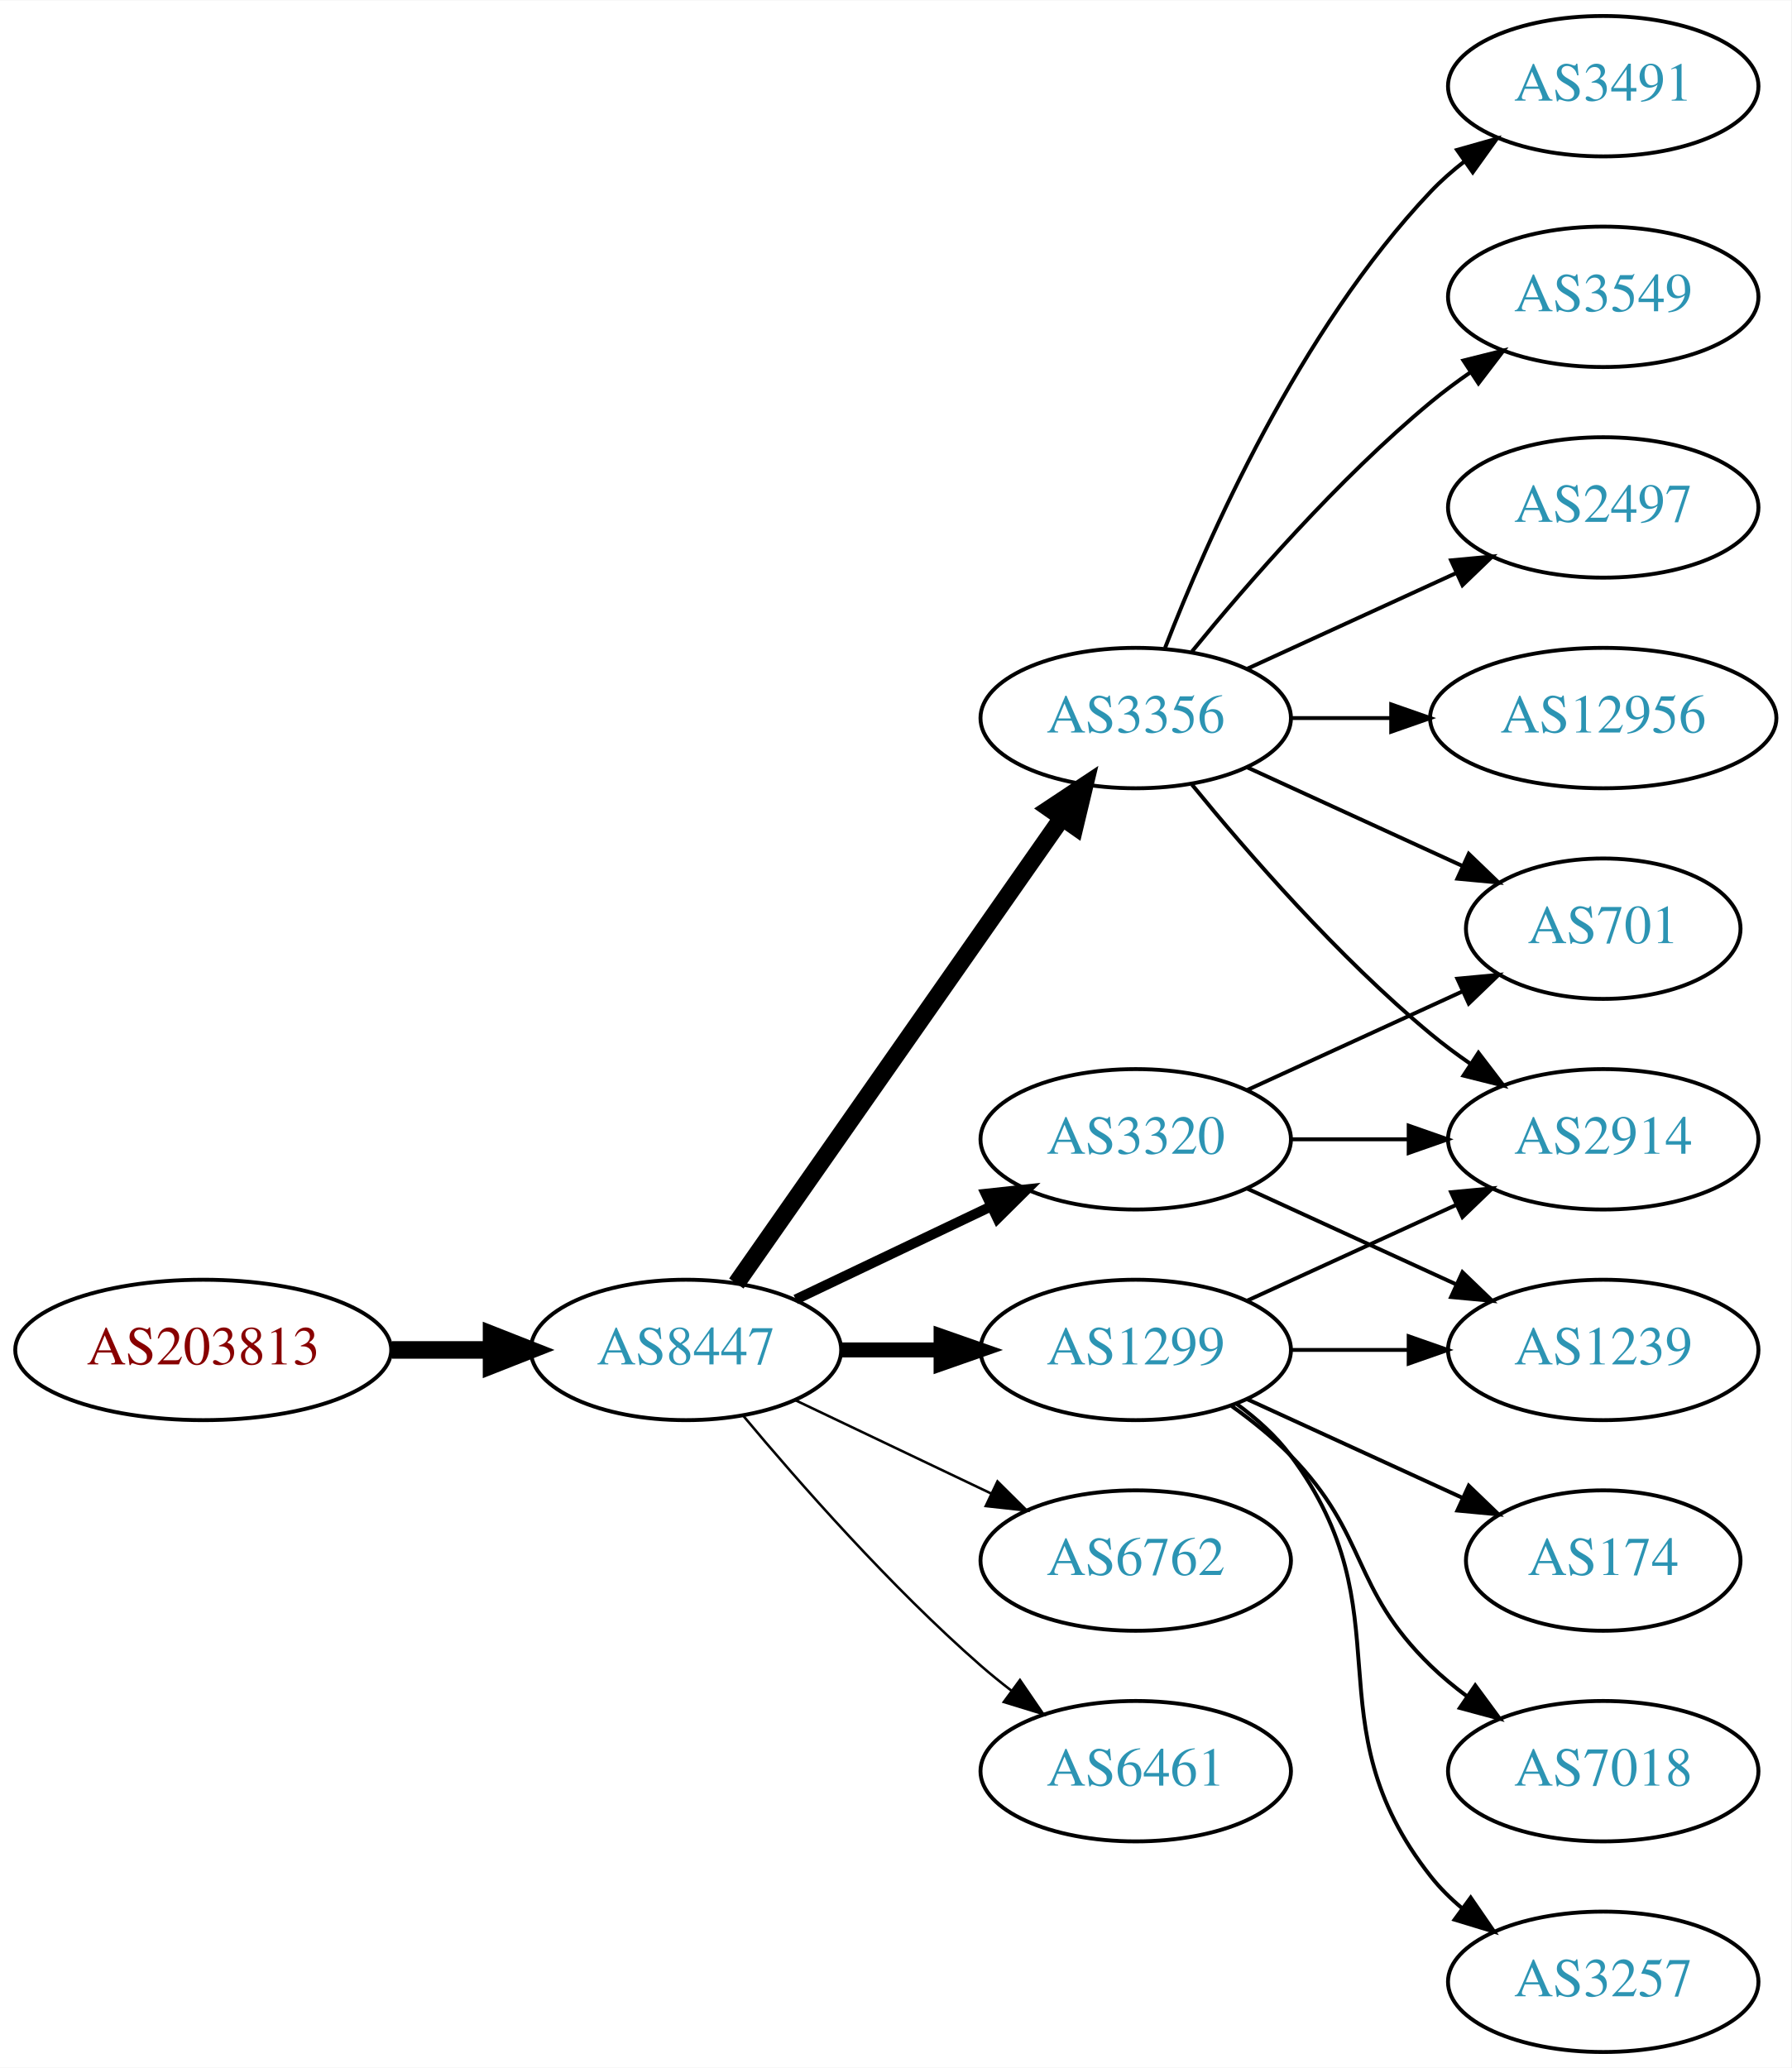
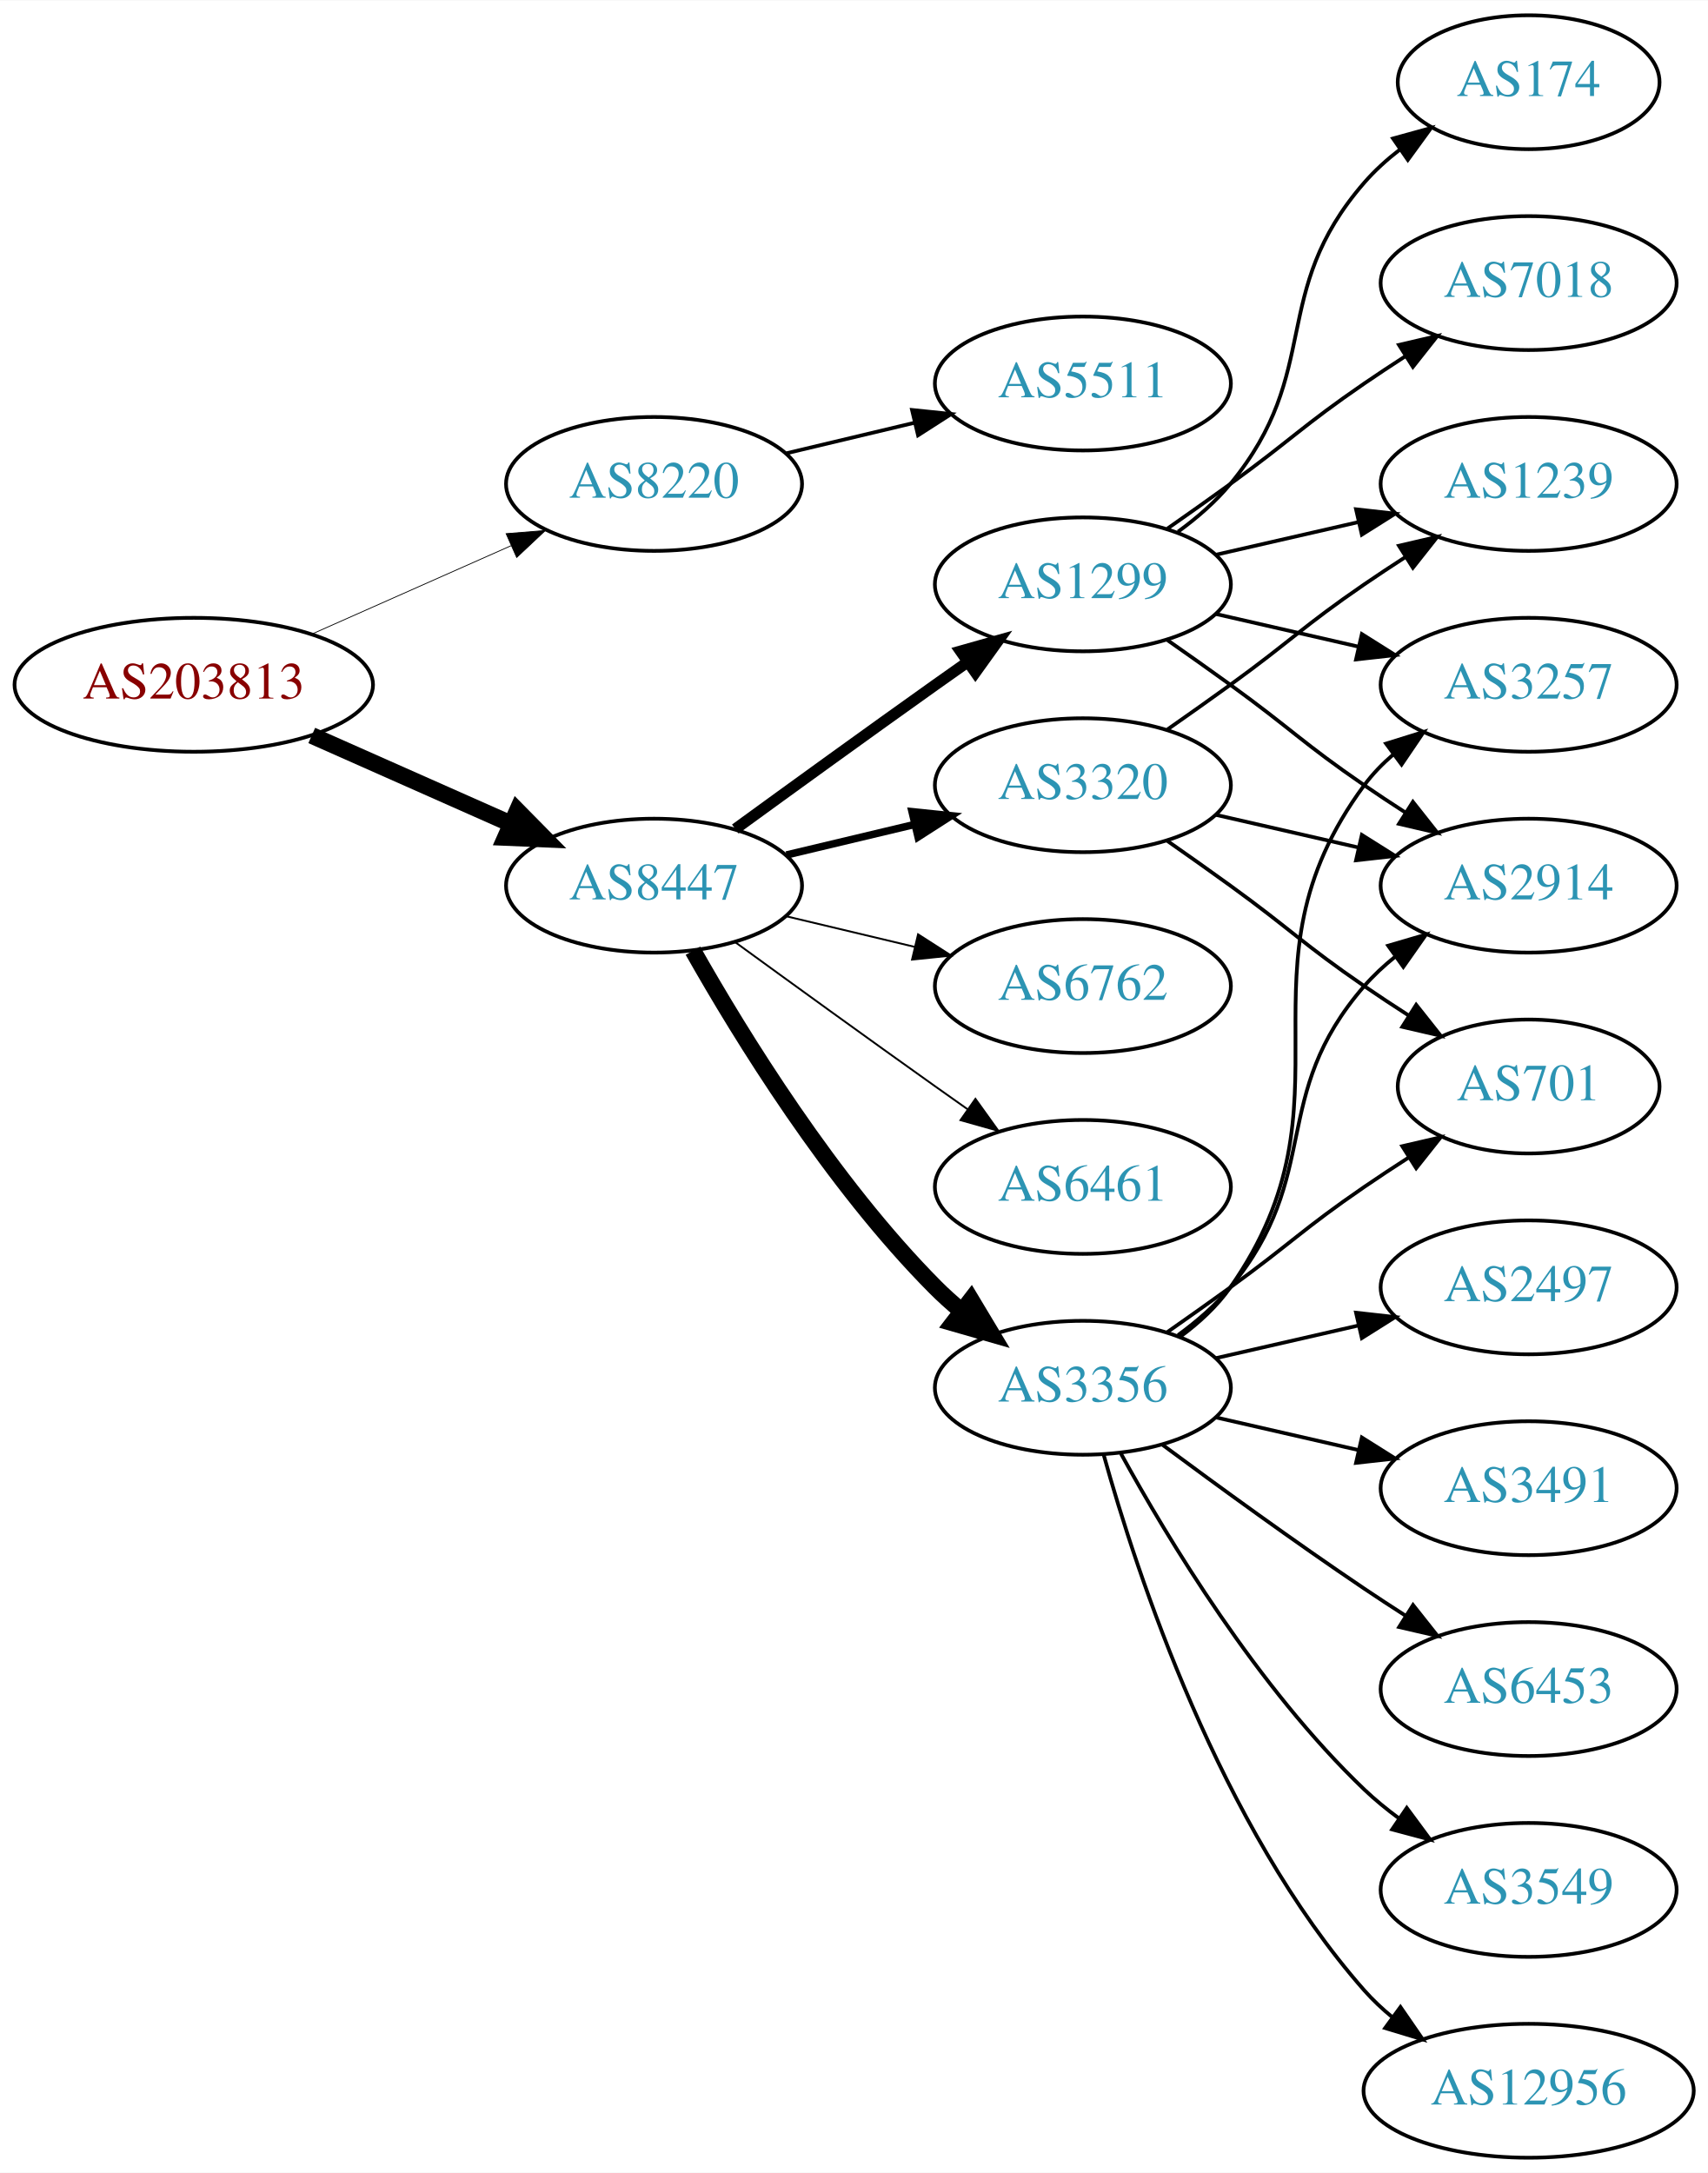
- <svg xmlns="http://www.w3.org/2000/svg" xmlns:xlink="http://www.w3.org/1999/xlink" width="459pt" height="530pt" viewBox="0.00 0.00 459.17 530.00">
-   <g id="graph0" class="graph" transform="scale(1 1) rotate(0) translate(4 526)">
-     <polygon fill="white" stroke="none" points="-4,4 -4,-526 455.17,-526 455.17,4 -4,4" />
+ <svg xmlns="http://www.w3.org/2000/svg" xmlns:xlink="http://www.w3.org/1999/xlink" width="459pt" height="584pt" viewBox="0.00 0.00 459.17 584.00">
+   <g id="graph0" class="graph" transform="scale(1 1) rotate(0) translate(4 580)">
+     <polygon fill="white" stroke="none" points="-4,4 -4,-580 455.17,-580 455.17,4 -4,4" />
    <g id="node1" class="node">
      <g id="a_node1">
        <a xlink:href="/asn/203813" xlink:title="AS203813 ~ Spar Business Services GmbH [AT]">
-           <ellipse fill="#ffffff" stroke="black" cx="48.096" cy="-180" rx="48.192" ry="18" />
-           <text text-anchor="middle" x="48.096" y="-176.3" font-family="Times,serif" font-size="14.00" fill="#880000">AS203813</text>
+           <ellipse fill="#ffffff" stroke="black" cx="48.096" cy="-396" rx="48.192" ry="18" />
+           <text text-anchor="middle" x="48.096" y="-392.3" font-family="Times,serif" font-size="14.00" fill="#880000">AS203813</text>
        </a>
      </g>
    </g>
    <g id="node2" class="node">
      <g id="a_node2">
-         <a xlink:href="/asn/8447" xlink:title="AS8447 ~ A1 Telekom Austria AG [AT]">
-           <ellipse fill="#ffffff" stroke="black" cx="171.838" cy="-180" rx="39.794" ry="18" />
-           <text text-anchor="middle" x="171.838" y="-176.3" font-family="Times,serif" font-size="14.00" fill="#2c94b3">AS8447</text>
+         <a xlink:href="/asn/8220" xlink:title="AS8220 ~ COLT [GB]">
+           <ellipse fill="#ffffff" stroke="black" cx="171.838" cy="-450" rx="39.794" ry="18" />
+           <text text-anchor="middle" x="171.838" y="-446.3" font-family="Times,serif" font-size="14.00" fill="#2c94b3">AS8220</text>
        </a>
      </g>
    </g>
    <g id="edge1" class="edge">
-       <path fill="none" stroke="black" stroke-width="4.5" d="M96.513,-180C104.867,-180 113.577,-180 121.969,-180" />
-       <polygon fill="black" stroke="black" stroke-width="4.5" points="122.004,-183.938 132.004,-180 122.004,-176.063 122.004,-183.938" />
+       <path fill="none" stroke="black" stroke-width="0.214" d="M79.816,-409.626C96.101,-416.85 116.238,-425.781 133.427,-433.406" />
+       <polygon fill="black" stroke="black" stroke-width="0.214" points="132.07,-436.633 142.631,-437.488 134.909,-430.234 132.07,-436.633" />
    </g>
    <g id="node3" class="node">
      <g id="a_node3">
-         <a xlink:href="/asn/1299" xlink:title="AS1299 ~ Telia Carrier [EU]">
-           <ellipse fill="#ffffff" stroke="black" cx="287.131" cy="-180" rx="39.794" ry="18" />
-           <text text-anchor="middle" x="287.131" y="-176.3" font-family="Times,serif" font-size="14.00" fill="#2c94b3">AS1299</text>
+         <a xlink:href="/asn/8447" xlink:title="AS8447 ~ A1 Telekom Austria AG [AT]">
+           <ellipse fill="#ffffff" stroke="black" cx="171.838" cy="-342" rx="39.794" ry="18" />
+           <text text-anchor="middle" x="171.838" y="-338.3" font-family="Times,serif" font-size="14.00" fill="#2c94b3">AS8447</text>
        </a>
      </g>
    </g>
    <g id="edge2" class="edge">
-       <path fill="none" stroke="black" stroke-width="3.857" d="M211.51,-180C219.713,-180 228.477,-180 237.009,-180" />
-       <polygon fill="black" stroke="black" stroke-width="3.857" points="237.248,-183.5 247.248,-180 237.248,-176.5 237.248,-183.5" />
+       <path fill="none" stroke="black" stroke-width="4.5" d="M79.816,-382.374C96.101,-375.15 116.238,-366.219 133.427,-358.594" />
+       <polygon fill="black" stroke="black" stroke-width="4.5" points="135.086,-362.166 142.631,-354.512 131.893,-354.967 135.086,-362.166" />
    </g>
    <g id="node4" class="node">
      <g id="a_node4">
-         <a xlink:href="/asn/3356" xlink:title="AS3356 ~ Level 3 Parent, LLC [US]">
-           <ellipse fill="#ffffff" stroke="black" cx="287.131" cy="-342" rx="39.794" ry="18" />
-           <text text-anchor="middle" x="287.131" y="-338.3" font-family="Times,serif" font-size="14.00" fill="#2c94b3">AS3356</text>
+         <a xlink:href="/asn/5511" xlink:title="AS5511 ~ Orange S.A. [FR]">
+           <ellipse fill="#ffffff" stroke="black" cx="287.131" cy="-477" rx="39.794" ry="18" />
+           <text text-anchor="middle" x="287.131" y="-473.3" font-family="Times,serif" font-size="14.00" fill="#2c94b3">AS5511</text>
        </a>
      </g>
    </g>
    <g id="edge3" class="edge">
-       <path fill="none" stroke="black" stroke-width="4.5" d="M184.748,-197.031C204.67,-225.517 244.859,-282.985 268.209,-316.374" />
-       <polygon fill="black" stroke="black" stroke-width="4.5" points="265.082,-318.772 274.039,-324.71 271.535,-314.258 265.082,-318.772" />
+       <path fill="none" stroke="black" d="M207.445,-458.248C218.316,-460.838 230.471,-463.735 241.913,-466.462" />
+       <polygon fill="black" stroke="black" points="241.197,-469.889 251.736,-468.803 242.819,-463.08 241.197,-469.889" />
    </g>
    <g id="node5" class="node">
      <g id="a_node5">
-         <a xlink:href="/asn/6762" xlink:title="AS6762 ~ TELECOM ITALIA SPARKLE S.p.A. [IT]">
-           <ellipse fill="#ffffff" stroke="black" cx="287.131" cy="-126" rx="39.794" ry="18" />
-           <text text-anchor="middle" x="287.131" y="-122.3" font-family="Times,serif" font-size="14.00" fill="#2c94b3">AS6762</text>
+         <a xlink:href="/asn/3356" xlink:title="AS3356 ~ Level 3 Parent, LLC [US]">
+           <ellipse fill="#ffffff" stroke="black" cx="287.131" cy="-207" rx="39.794" ry="18" />
+           <text text-anchor="middle" x="287.131" y="-203.3" font-family="Times,serif" font-size="14.00" fill="#2c94b3">AS3356</text>
        </a>
      </g>
    </g>
    <g id="edge4" class="edge">
-       <path fill="none" stroke="black" stroke-width="0.643" d="M199.974,-167.066C214.968,-159.919 233.789,-150.948 250.013,-143.215" />
-       <polygon fill="black" stroke="black" stroke-width="0.643" points="251.695,-146.291 259.216,-138.829 248.683,-139.972 251.695,-146.291" />
+       <path fill="none" stroke="black" stroke-width="4.5" d="M182.298,-324.51C195.08,-301.904 219.512,-262.114 247.484,-234 249.595,-231.879 251.891,-229.812 254.277,-227.829" />
+       <polygon fill="black" stroke="black" stroke-width="4.5" points="257.059,-230.657 262.592,-221.444 252.263,-224.411 257.059,-230.657" />
    </g>
    <g id="node6" class="node">
      <g id="a_node6">
-         <a xlink:href="/asn/6461" xlink:title="AS6461 ~ Zayo Bandwidth [US]">
-           <ellipse fill="#ffffff" stroke="black" cx="287.131" cy="-72" rx="39.794" ry="18" />
-           <text text-anchor="middle" x="287.131" y="-68.3" font-family="Times,serif" font-size="14.00" fill="#2c94b3">AS6461</text>
+         <a xlink:href="/asn/6762" xlink:title="AS6762 ~ TELECOM ITALIA SPARKLE S.p.A. [IT]">
+           <ellipse fill="#ffffff" stroke="black" cx="287.131" cy="-315" rx="39.794" ry="18" />
+           <text text-anchor="middle" x="287.131" y="-311.3" font-family="Times,serif" font-size="14.00" fill="#2c94b3">AS6762</text>
        </a>
      </g>
    </g>
    <g id="edge5" class="edge">
-       <path fill="none" stroke="black" stroke-width="0.643" d="M186.468,-163.183C200.751,-146.071 224.297,-119.255 247.484,-99 249.95,-96.846 252.589,-94.706 255.286,-92.628" />
-       <polygon fill="black" stroke="black" stroke-width="0.643" points="257.459,-95.375 263.44,-86.63 253.311,-89.736 257.459,-95.375" />
+       <path fill="none" stroke="black" stroke-width="0.5" d="M207.445,-333.752C218.316,-331.162 230.471,-328.265 241.913,-325.538" />
+       <polygon fill="black" stroke="black" stroke-width="0.5" points="242.819,-328.92 251.736,-323.197 241.197,-322.111 242.819,-328.92" />
    </g>
    <g id="node7" class="node">
      <g id="a_node7">
+         <a xlink:href="/asn/1299" xlink:title="AS1299 ~ Telia Carrier [EU]">
+           <ellipse fill="#ffffff" stroke="black" cx="287.131" cy="-423" rx="39.794" ry="18" />
+           <text text-anchor="middle" x="287.131" y="-419.3" font-family="Times,serif" font-size="14.00" fill="#2c94b3">AS1299</text>
+         </a>
+       </g>
+     </g>
+     <g id="edge6" class="edge">
+       <path fill="none" stroke="black" stroke-width="3" d="M193.686,-357.222C208.62,-368.091 229.234,-383.025 247.484,-396 250.305,-398.005 253.248,-400.085 256.196,-402.159" />
+       <polygon fill="black" stroke="black" stroke-width="3" points="254.223,-405.05 264.421,-407.926 258.242,-399.319 254.223,-405.05" />
+     </g>
+     <g id="node8" class="node">
+       <g id="a_node8">
        <a xlink:href="/asn/3320" xlink:title="AS3320 ~ DTAG [DE]">
-           <ellipse fill="#ffffff" stroke="black" cx="287.131" cy="-234" rx="39.794" ry="18" />
-           <text text-anchor="middle" x="287.131" y="-230.3" font-family="Times,serif" font-size="14.00" fill="#2c94b3">AS3320</text>
-         </a>
-       </g>
-     </g>
-     <g id="edge6" class="edge">
-       <path fill="none" stroke="black" stroke-width="2.571" d="M199.974,-192.934C214.968,-200.081 233.789,-209.052 250.013,-216.785" />
-       <polygon fill="black" stroke="black" stroke-width="2.571" points="248.683,-220.028 259.216,-221.171 251.695,-213.709 248.683,-220.028" />
+           <ellipse fill="#ffffff" stroke="black" cx="287.131" cy="-369" rx="39.794" ry="18" />
+           <text text-anchor="middle" x="287.131" y="-365.3" font-family="Times,serif" font-size="14.00" fill="#2c94b3">AS3320</text>
+         </a>
+       </g>
+     </g>
+     <g id="edge7" class="edge">
+       <path fill="none" stroke="black" stroke-width="2" d="M207.445,-350.248C218.316,-352.838 230.471,-355.735 241.913,-358.462" />
+       <polygon fill="black" stroke="black" stroke-width="2" points="241.197,-361.889 251.736,-360.803 242.819,-355.08 241.197,-361.889" />
    </g>
    <g id="node9" class="node">
      <g id="a_node9">
-         <a xlink:href="/asn/2914" xlink:title="AS2914 ~ NTT America, Inc. [US]">
-           <ellipse fill="#ffffff" stroke="black" cx="406.973" cy="-234" rx="39.794" ry="18" />
-           <text text-anchor="middle" x="406.973" y="-230.3" font-family="Times,serif" font-size="14.00" fill="#2c94b3">AS2914</text>
-         </a>
-       </g>
-     </g>
-     <g id="edge14" class="edge">
-       <path fill="none" stroke="black" d="M315.76,-192.661C331.717,-199.973 351.987,-209.261 369.27,-217.181" />
-       <polygon fill="black" stroke="black" points="367.969,-220.435 378.518,-221.419 370.885,-214.071 367.969,-220.435" />
-     </g>
-     <g id="node14" class="node">
-       <g id="a_node14">
-         <a xlink:href="/asn/174" xlink:title="AS174 ~ Cogent Communications [US]">
-           <ellipse fill="#ffffff" stroke="black" cx="406.973" cy="-126" rx="35.194" ry="18" />
-           <text text-anchor="middle" x="406.973" y="-122.3" font-family="Times,serif" font-size="14.00" fill="#2c94b3">AS174</text>
-         </a>
-       </g>
-     </g>
-     <g id="edge13" class="edge">
-       <path fill="none" stroke="black" d="M315.76,-167.339C332.176,-159.817 353.158,-150.202 370.754,-142.139" />
-       <polygon fill="black" stroke="black" points="372.499,-145.189 380.132,-137.842 369.583,-138.826 372.499,-145.189" />
-     </g>
-     <g id="node15" class="node">
-       <g id="a_node15">
-         <a xlink:href="/asn/7018" xlink:title="AS7018 ~ AT&amp;T Services, Inc. [US]">
-           <ellipse fill="#ffffff" stroke="black" cx="406.973" cy="-72" rx="39.794" ry="18" />
-           <text text-anchor="middle" x="406.973" y="-68.3" font-family="Times,serif" font-size="14.00" fill="#2c94b3">AS7018</text>
-         </a>
-       </g>
-     </g>
-     <g id="edge15" class="edge">
-       <path fill="none" stroke="black" d="M311.725,-165.611C316.981,-161.852 322.313,-157.563 326.777,-153 346.95,-132.383 342.084,-119.094 362.777,-99 365.623,-96.237 368.796,-93.614 372.096,-91.166" />
-       <polygon fill="black" stroke="black" points="374.162,-93.993 380.444,-85.462 370.213,-88.214 374.162,-93.993" />
-     </g>
-     <g id="node16" class="node">
-       <g id="a_node16">
-         <a xlink:href="/asn/3257" xlink:title="AS3257 ~ GTT [DE]">
-           <ellipse fill="#ffffff" stroke="black" cx="406.973" cy="-18" rx="39.794" ry="18" />
-           <text text-anchor="middle" x="406.973" y="-14.3" font-family="Times,serif" font-size="14.00" fill="#2c94b3">AS3257</text>
-         </a>
-       </g>
-     </g>
-     <g id="edge16" class="edge">
-       <path fill="none" stroke="black" d="M313.062,-166.118C318.138,-162.389 323.056,-157.984 326.777,-153 357.049,-112.458 331.479,-84.754 362.777,-45 365.102,-42.047 367.846,-39.33 370.805,-36.853" />
-       <polygon fill="black" stroke="black" points="372.998,-39.585 379.002,-30.855 368.865,-33.936 372.998,-39.585" />
-     </g>
-     <g id="node17" class="node">
-       <g id="a_node17">
-         <a xlink:href="/asn/1239" xlink:title="AS1239 ~ Sprint [US]">
-           <ellipse fill="#ffffff" stroke="black" cx="406.973" cy="-180" rx="39.794" ry="18" />
-           <text text-anchor="middle" x="406.973" y="-176.3" font-family="Times,serif" font-size="14.00" fill="#2c94b3">AS1239</text>
-         </a>
-       </g>
-     </g>
-     <g id="edge17" class="edge">
-       <path fill="none" stroke="black" d="M327.044,-180C336.597,-180 346.947,-180 356.909,-180" />
-       <polygon fill="black" stroke="black" points="357.102,-183.5 367.102,-180 357.102,-176.5 357.102,-183.5" />
-     </g>
-     <g id="node8" class="node">
-       <g id="a_node8">
-         <a xlink:href="/asn/3491" xlink:title="AS3491 ~ PCCW Global, Inc. [US]">
-           <ellipse fill="#ffffff" stroke="black" cx="406.973" cy="-504" rx="39.794" ry="18" />
-           <text text-anchor="middle" x="406.973" y="-500.3" font-family="Times,serif" font-size="14.00" fill="#2c94b3">AS3491</text>
-         </a>
-       </g>
-     </g>
-     <g id="edge7" class="edge">
-       <path fill="none" stroke="black" d="M294.654,-359.994C305.404,-387.728 329.062,-441.429 362.777,-477 365.363,-479.728 368.281,-482.294 371.349,-484.677" />
-       <polygon fill="black" stroke="black" points="369.503,-487.658 379.697,-490.543 373.527,-481.93 369.503,-487.658" />
+         <a xlink:href="/asn/6461" xlink:title="AS6461 ~ Zayo Bandwidth [US]">
+           <ellipse fill="#ffffff" stroke="black" cx="287.131" cy="-261" rx="39.794" ry="18" />
+           <text text-anchor="middle" x="287.131" y="-257.3" font-family="Times,serif" font-size="14.00" fill="#2c94b3">AS6461</text>
+         </a>
+       </g>
    </g>
    <g id="edge8" class="edge">
-       <path fill="none" stroke="black" d="M301.55,-324.935C315.665,-307.625 339.079,-280.655 362.777,-261 365.994,-258.332 369.494,-255.73 373.065,-253.259" />
-       <polygon fill="black" stroke="black" points="374.988,-256.183 381.421,-247.764 371.143,-250.334 374.988,-256.183" />
+       <path fill="none" stroke="black" stroke-width="0.5" d="M193.686,-326.778C208.62,-315.909 229.234,-300.975 247.484,-288 250.305,-285.995 253.248,-283.915 256.196,-281.841" />
+       <polygon fill="black" stroke="black" stroke-width="0.5" points="258.242,-284.681 264.421,-276.074 254.223,-278.95 258.242,-284.681" />
    </g>
    <g id="node10" class="node">
      <g id="a_node10">
-         <a xlink:href="/asn/3549" xlink:title="AS3549 ~ Level 3 Parent, LLC [US]">
-           <ellipse fill="#ffffff" stroke="black" cx="406.973" cy="-450" rx="39.794" ry="18" />
-           <text text-anchor="middle" x="406.973" y="-446.3" font-family="Times,serif" font-size="14.00" fill="#2c94b3">AS3549</text>
+         <a xlink:href="/asn/3257" xlink:title="AS3257 ~ GTT [DE]">
+           <ellipse fill="#ffffff" stroke="black" cx="406.973" cy="-396" rx="39.794" ry="18" />
+           <text text-anchor="middle" x="406.973" y="-392.3" font-family="Times,serif" font-size="14.00" fill="#2c94b3">AS3257</text>
        </a>
      </g>
    </g>
    <g id="edge9" class="edge">
-       <path fill="none" stroke="black" d="M301.55,-359.065C315.665,-376.375 339.079,-403.345 362.777,-423 365.994,-425.668 369.494,-428.27 373.065,-430.741" />
-       <polygon fill="black" stroke="black" points="371.143,-433.666 381.421,-436.236 374.988,-427.817 371.143,-433.666" />
+       <path fill="none" stroke="black" d="M313.29,-220.716C318.355,-224.455 323.21,-228.904 326.777,-234 362.391,-284.869 325.874,-319.059 362.777,-369 365.011,-372.023 367.694,-374.786 370.615,-377.293" />
+       <polygon fill="black" stroke="black" points="368.64,-380.186 378.758,-383.331 372.81,-374.563 368.64,-380.186" />
    </g>
    <g id="node11" class="node">
      <g id="a_node11">
+         <a xlink:href="/asn/12956" xlink:title="AS12956 ~ TELXIUS [ES]">
+           <ellipse fill="#ffffff" stroke="black" cx="406.973" cy="-18" rx="44.393" ry="18" />
+           <text text-anchor="middle" x="406.973" y="-14.3" font-family="Times,serif" font-size="14.00" fill="#2c94b3">AS12956</text>
+         </a>
+       </g>
+     </g>
+     <g id="edge10" class="edge">
+       <path fill="none" stroke="black" d="M292.704,-189.054C301.61,-157.005 323.894,-89.158 362.777,-45 365.068,-42.399 367.669,-39.962 370.432,-37.699" />
+       <polygon fill="black" stroke="black" points="372.511,-40.514 378.526,-31.792 368.385,-34.86 372.511,-40.514" />
+     </g>
+     <g id="node12" class="node">
+       <g id="a_node12">
+         <a xlink:href="/asn/2914" xlink:title="AS2914 ~ NTT America, Inc. [US]">
+           <ellipse fill="#ffffff" stroke="black" cx="406.973" cy="-342" rx="39.794" ry="18" />
+           <text text-anchor="middle" x="406.973" y="-338.3" font-family="Times,serif" font-size="14.00" fill="#2c94b3">AS2914</text>
+         </a>
+       </g>
+     </g>
+     <g id="edge11" class="edge">
+       <path fill="none" stroke="black" d="M312.712,-221.156C317.806,-224.872 322.82,-229.201 326.777,-234 351.842,-264.394 336.943,-285.258 362.777,-315 365.242,-317.838 368.079,-320.477 371.097,-322.906" />
+       <polygon fill="black" stroke="black" points="369.207,-325.858 379.375,-328.836 373.283,-320.167 369.207,-325.858" />
+     </g>
+     <g id="node13" class="node">
+       <g id="a_node13">
        <a xlink:href="/asn/701" xlink:title="AS701 ~ UUNET [US]">
          <ellipse fill="#ffffff" stroke="black" cx="406.973" cy="-288" rx="35.194" ry="18" />
          <text text-anchor="middle" x="406.973" y="-284.3" font-family="Times,serif" font-size="14.00" fill="#2c94b3">AS701</text>
        </a>
      </g>
    </g>
-     <g id="edge10" class="edge">
-       <path fill="none" stroke="black" d="M315.76,-329.339C332.176,-321.817 353.158,-312.202 370.754,-304.139" />
-       <polygon fill="black" stroke="black" points="372.499,-307.189 380.132,-299.842 369.583,-300.826 372.499,-307.189" />
-     </g>
-     <g id="node12" class="node">
-       <g id="a_node12">
+     <g id="edge12" class="edge">
+       <path fill="none" stroke="black" d="M309.888,-222.009C315.422,-225.879 321.341,-230.064 326.777,-234 342.977,-245.729 346.283,-249.689 362.777,-261 366.572,-263.602 370.609,-266.262 374.633,-268.849" />
+       <polygon fill="black" stroke="black" points="372.998,-271.956 383.32,-274.343 376.739,-266.04 372.998,-271.956" />
+     </g>
+     <g id="node14" class="node">
+       <g id="a_node14">
        <a xlink:href="/asn/2497" xlink:title="AS2497 ~ Internet Initiative Japan Inc. [JP]">
-           <ellipse fill="#ffffff" stroke="black" cx="406.973" cy="-396" rx="39.794" ry="18" />
-           <text text-anchor="middle" x="406.973" y="-392.3" font-family="Times,serif" font-size="14.00" fill="#2c94b3">AS2497</text>
-         </a>
-       </g>
-     </g>
-     <g id="edge11" class="edge">
-       <path fill="none" stroke="black" d="M315.76,-354.661C331.717,-361.973 351.987,-371.261 369.27,-379.181" />
-       <polygon fill="black" stroke="black" points="367.969,-382.435 378.518,-383.419 370.885,-376.071 367.969,-382.435" />
-     </g>
-     <g id="node13" class="node">
-       <g id="a_node13">
-         <a xlink:href="/asn/12956" xlink:title="AS12956 ~ TELXIUS [ES]">
-           <ellipse fill="#ffffff" stroke="black" cx="406.973" cy="-342" rx="44.393" ry="18" />
-           <text text-anchor="middle" x="406.973" y="-338.3" font-family="Times,serif" font-size="14.00" fill="#2c94b3">AS12956</text>
-         </a>
-       </g>
-     </g>
-     <g id="edge12" class="edge">
-       <path fill="none" stroke="black" d="M327.044,-342C335.146,-342 343.821,-342 352.348,-342" />
-       <polygon fill="black" stroke="black" points="352.625,-345.5 362.625,-342 352.625,-338.5 352.625,-345.5" />
+           <ellipse fill="#ffffff" stroke="black" cx="406.973" cy="-234" rx="39.794" ry="18" />
+           <text text-anchor="middle" x="406.973" y="-230.3" font-family="Times,serif" font-size="14.00" fill="#2c94b3">AS2497</text>
+         </a>
+       </g>
+     </g>
+     <g id="edge13" class="edge">
+       <path fill="none" stroke="black" d="M322.85,-214.955C334.85,-217.704 348.471,-220.825 361.164,-223.733" />
+       <polygon fill="black" stroke="black" points="360.566,-227.187 371.095,-226.009 362.129,-220.364 360.566,-227.187" />
+     </g>
+     <g id="node15" class="node">
+       <g id="a_node15">
+         <a xlink:href="/asn/3491" xlink:title="AS3491 ~ PCCW Global, Inc. [US]">
+           <ellipse fill="#ffffff" stroke="black" cx="406.973" cy="-180" rx="39.794" ry="18" />
+           <text text-anchor="middle" x="406.973" y="-176.3" font-family="Times,serif" font-size="14.00" fill="#2c94b3">AS3491</text>
+         </a>
+       </g>
+     </g>
+     <g id="edge14" class="edge">
+       <path fill="none" stroke="black" d="M322.85,-199.045C334.85,-196.296 348.471,-193.175 361.164,-190.267" />
+       <polygon fill="black" stroke="black" points="362.129,-193.636 371.095,-187.991 360.566,-186.813 362.129,-193.636" />
+     </g>
+     <g id="node16" class="node">
+       <g id="a_node16">
+         <a xlink:href="/asn/6453" xlink:title="AS6453 ~ TATA COMMUNICATIONS (AMERICA) INC [US]">
+           <ellipse fill="#ffffff" stroke="black" cx="406.973" cy="-126" rx="39.794" ry="18" />
+           <text text-anchor="middle" x="406.973" y="-122.3" font-family="Times,serif" font-size="14.00" fill="#2c94b3">AS6453</text>
+         </a>
+       </g>
+     </g>
+     <g id="edge15" class="edge">
+       <path fill="none" stroke="black" d="M308.461,-191.723C323.324,-180.696 344.068,-165.593 362.777,-153 366.326,-150.611 370.077,-148.161 373.825,-145.758" />
+       <polygon fill="black" stroke="black" points="375.893,-148.591 382.474,-140.288 372.151,-142.675 375.893,-148.591" />
+     </g>
+     <g id="node17" class="node">
+       <g id="a_node17">
+         <a xlink:href="/asn/3549" xlink:title="AS3549 ~ Level 3 Parent, LLC [US]">
+           <ellipse fill="#ffffff" stroke="black" cx="406.973" cy="-72" rx="39.794" ry="18" />
+           <text text-anchor="middle" x="406.973" y="-68.3" font-family="Times,serif" font-size="14.00" fill="#2c94b3">AS3549</text>
+         </a>
+       </g>
+     </g>
+     <g id="edge16" class="edge">
+       <path fill="none" stroke="black" d="M297.372,-189.287C309.918,-166.439 334.095,-126.389 362.777,-99 365.646,-96.261 368.834,-93.653 372.144,-91.215" />
+       <polygon fill="black" stroke="black" points="374.207,-94.044 380.503,-85.523 370.267,-88.258 374.207,-94.044" />
    </g>
    <g id="edge19" class="edge">
-       <path fill="none" stroke="black" d="M327.044,-234C336.597,-234 346.947,-234 356.909,-234" />
-       <polygon fill="black" stroke="black" points="357.102,-237.5 367.102,-234 357.102,-230.5 357.102,-237.5" />
+       <path fill="none" stroke="black" d="M322.85,-415.045C334.85,-412.296 348.471,-409.175 361.164,-406.267" />
+       <polygon fill="black" stroke="black" points="362.129,-409.636 371.095,-403.991 360.566,-402.813 362.129,-409.636" />
+     </g>
+     <g id="edge17" class="edge">
+       <path fill="none" stroke="black" d="M309.888,-407.991C315.422,-404.121 321.341,-399.936 326.777,-396 342.977,-384.271 346.283,-380.311 362.777,-369 366.306,-366.581 370.043,-364.111 373.784,-361.698" />
+       <polygon fill="black" stroke="black" points="375.856,-364.528 382.425,-356.216 372.106,-358.618 375.856,-364.528" />
+     </g>
+     <g id="node18" class="node">
+       <g id="a_node18">
+         <a xlink:href="/asn/7018" xlink:title="AS7018 ~ AT&amp;T Services, Inc. [US]">
+           <ellipse fill="#ffffff" stroke="black" cx="406.973" cy="-504" rx="39.794" ry="18" />
+           <text text-anchor="middle" x="406.973" y="-500.3" font-family="Times,serif" font-size="14.00" fill="#2c94b3">AS7018</text>
+         </a>
+       </g>
    </g>
    <g id="edge18" class="edge">
-       <path fill="none" stroke="black" d="M315.76,-246.661C332.176,-254.183 353.158,-263.798 370.754,-271.861" />
-       <polygon fill="black" stroke="black" points="369.583,-275.174 380.132,-276.158 372.499,-268.811 369.583,-275.174" />
+       <path fill="none" stroke="black" d="M309.888,-438.009C315.422,-441.879 321.341,-446.064 326.777,-450 342.977,-461.729 346.283,-465.689 362.777,-477 366.306,-479.419 370.043,-481.889 373.784,-484.302" />
+       <polygon fill="black" stroke="black" points="372.106,-487.382 382.425,-489.784 375.856,-481.472 372.106,-487.382" />
+     </g>
+     <g id="node19" class="node">
+       <g id="a_node19">
+         <a xlink:href="/asn/174" xlink:title="AS174 ~ Cogent Communications [US]">
+           <ellipse fill="#ffffff" stroke="black" cx="406.973" cy="-558" rx="35.194" ry="18" />
+           <text text-anchor="middle" x="406.973" y="-554.3" font-family="Times,serif" font-size="14.00" fill="#2c94b3">AS174</text>
+         </a>
+       </g>
    </g>
    <g id="edge20" class="edge">
-       <path fill="none" stroke="black" d="M315.76,-221.339C331.717,-214.027 351.987,-204.739 369.27,-196.819" />
-       <polygon fill="black" stroke="black" points="370.885,-199.929 378.518,-192.581 367.969,-193.565 370.885,-199.929" />
+       <path fill="none" stroke="black" d="M312.712,-437.156C317.806,-440.872 322.82,-445.201 326.777,-450 351.842,-480.394 336.943,-501.258 362.777,-531 365.583,-534.23 368.87,-537.203 372.358,-539.902" />
+       <polygon fill="black" stroke="black" points="370.51,-542.879 380.725,-545.69 374.492,-537.122 370.51,-542.879" />
+     </g>
+     <g id="node20" class="node">
+       <g id="a_node20">
+         <a xlink:href="/asn/1239" xlink:title="AS1239 ~ Sprint [US]">
+           <ellipse fill="#ffffff" stroke="black" cx="406.973" cy="-450" rx="39.794" ry="18" />
+           <text text-anchor="middle" x="406.973" y="-446.3" font-family="Times,serif" font-size="14.00" fill="#2c94b3">AS1239</text>
+         </a>
+       </g>
+     </g>
+     <g id="edge21" class="edge">
+       <path fill="none" stroke="black" d="M322.85,-430.955C334.85,-433.704 348.471,-436.825 361.164,-439.733" />
+       <polygon fill="black" stroke="black" points="360.566,-443.187 371.095,-442.009 362.129,-436.364 360.566,-443.187" />
+     </g>
+     <g id="edge24" class="edge">
+       <path fill="none" stroke="black" d="M322.85,-361.045C334.85,-358.296 348.471,-355.175 361.164,-352.267" />
+       <polygon fill="black" stroke="black" points="362.129,-355.636 371.095,-349.991 360.566,-348.813 362.129,-355.636" />
+     </g>
+     <g id="edge23" class="edge">
+       <path fill="none" stroke="black" d="M309.888,-353.991C315.422,-350.121 321.341,-345.936 326.777,-342 342.977,-330.271 346.283,-326.311 362.777,-315 366.572,-312.398 370.609,-309.738 374.633,-307.151" />
+       <polygon fill="black" stroke="black" points="376.739,-309.96 383.32,-301.657 372.998,-304.044 376.739,-309.96" />
+     </g>
+     <g id="edge22" class="edge">
+       <path fill="none" stroke="black" d="M309.888,-384.009C315.422,-387.879 321.341,-392.064 326.777,-396 342.977,-407.729 346.283,-411.689 362.777,-423 366.306,-425.419 370.043,-427.889 373.784,-430.302" />
+       <polygon fill="black" stroke="black" points="372.106,-433.382 382.425,-435.784 375.856,-427.472 372.106,-433.382" />
    </g>
  </g>
</svg>
